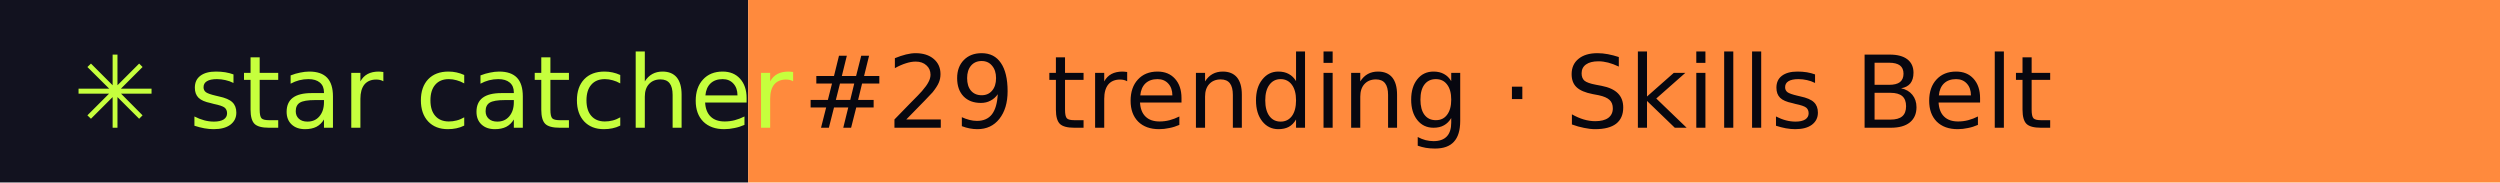
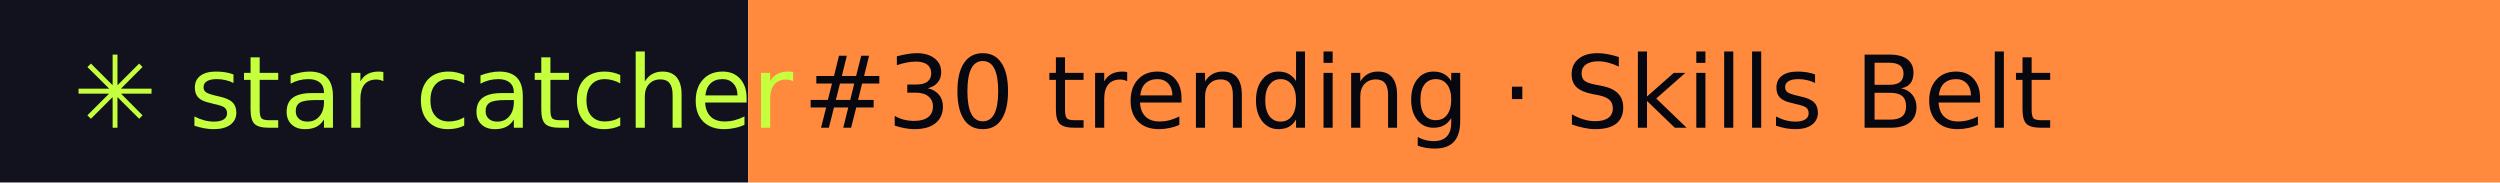
- <svg xmlns="http://www.w3.org/2000/svg" width="274" height="20" role="img" aria-label="star catcher: #29 trending · Skills Belt">
+ <svg xmlns="http://www.w3.org/2000/svg" width="274" height="20" role="img" aria-label="star catcher: #30 trending · Skills Belt">
  <rect width="82" height="20" fill="#12121F" />
  <rect x="82" width="192" height="20" fill="#FF8A3D" />
  <g font-family="Verdana,DejaVu Sans,sans-serif" font-size="11">
    <text x="8" y="14" fill="#C6FF3D">✳ star catcher</text>
-     <text x="88" y="14" fill="#07070F">#29 trending · Skills Belt</text>
+     <text x="88" y="14" fill="#07070F">#30 trending · Skills Belt</text>
  </g>
</svg>
